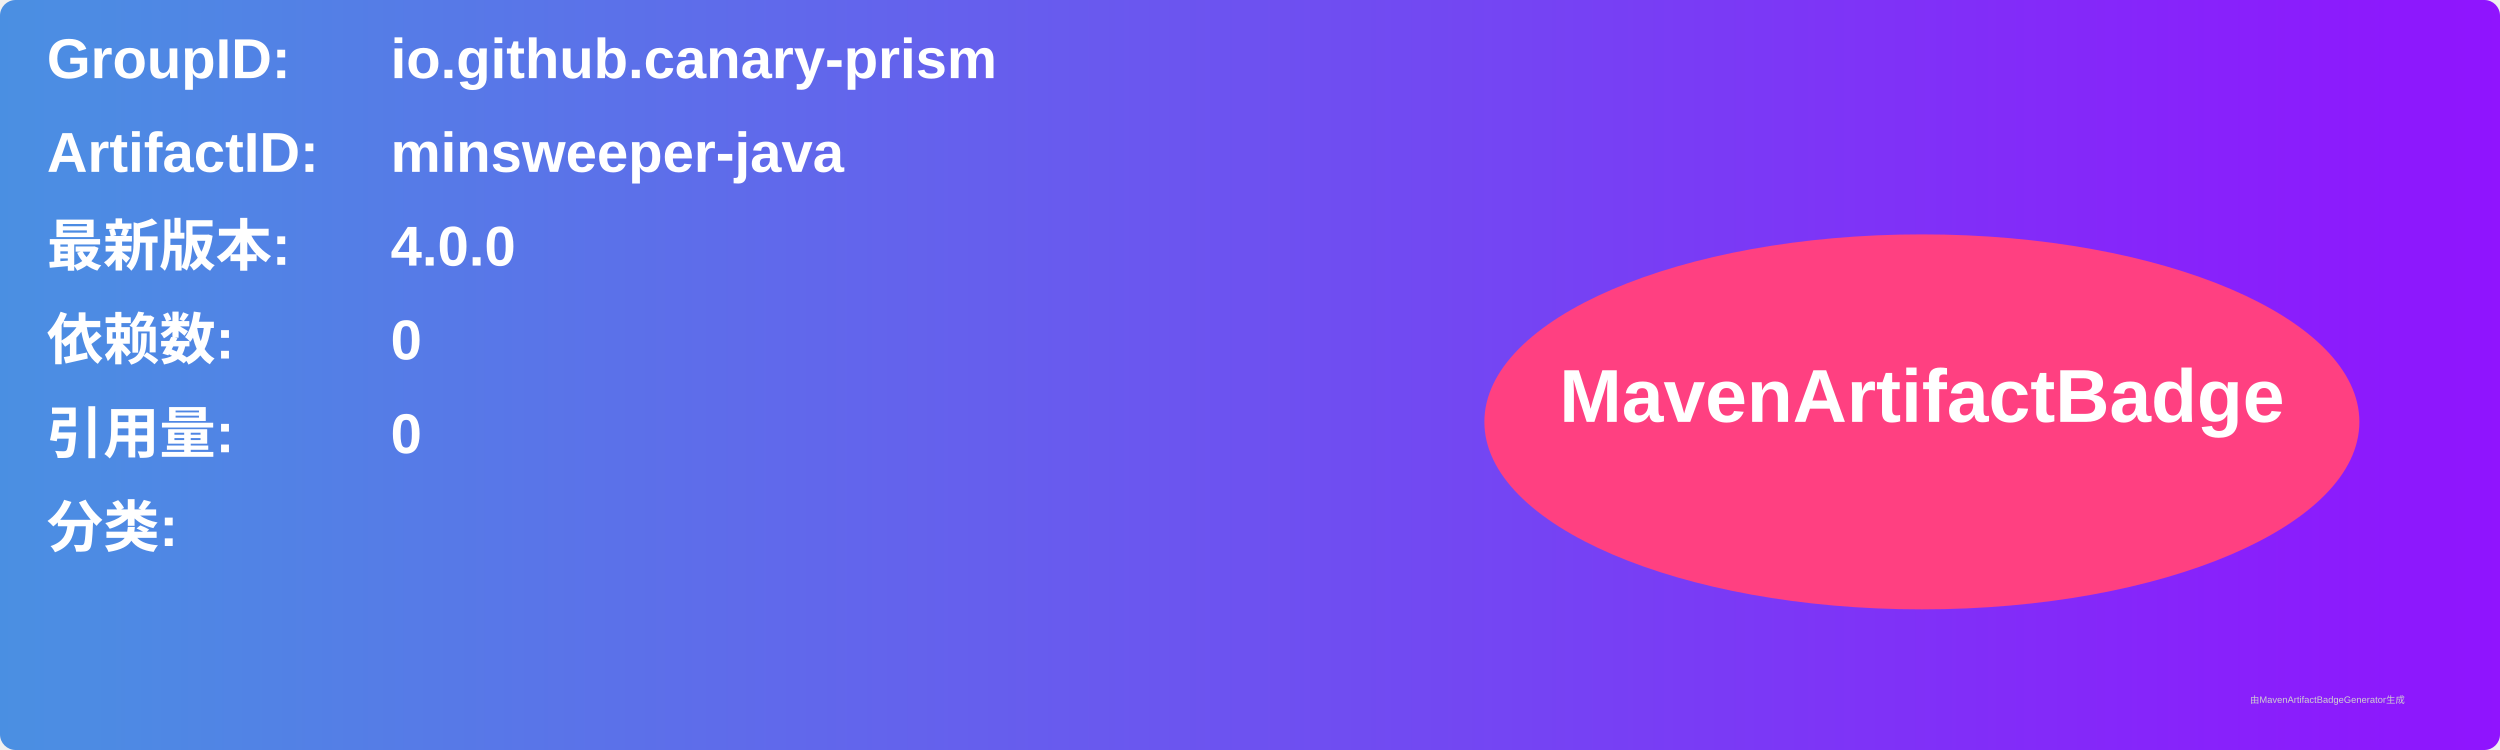
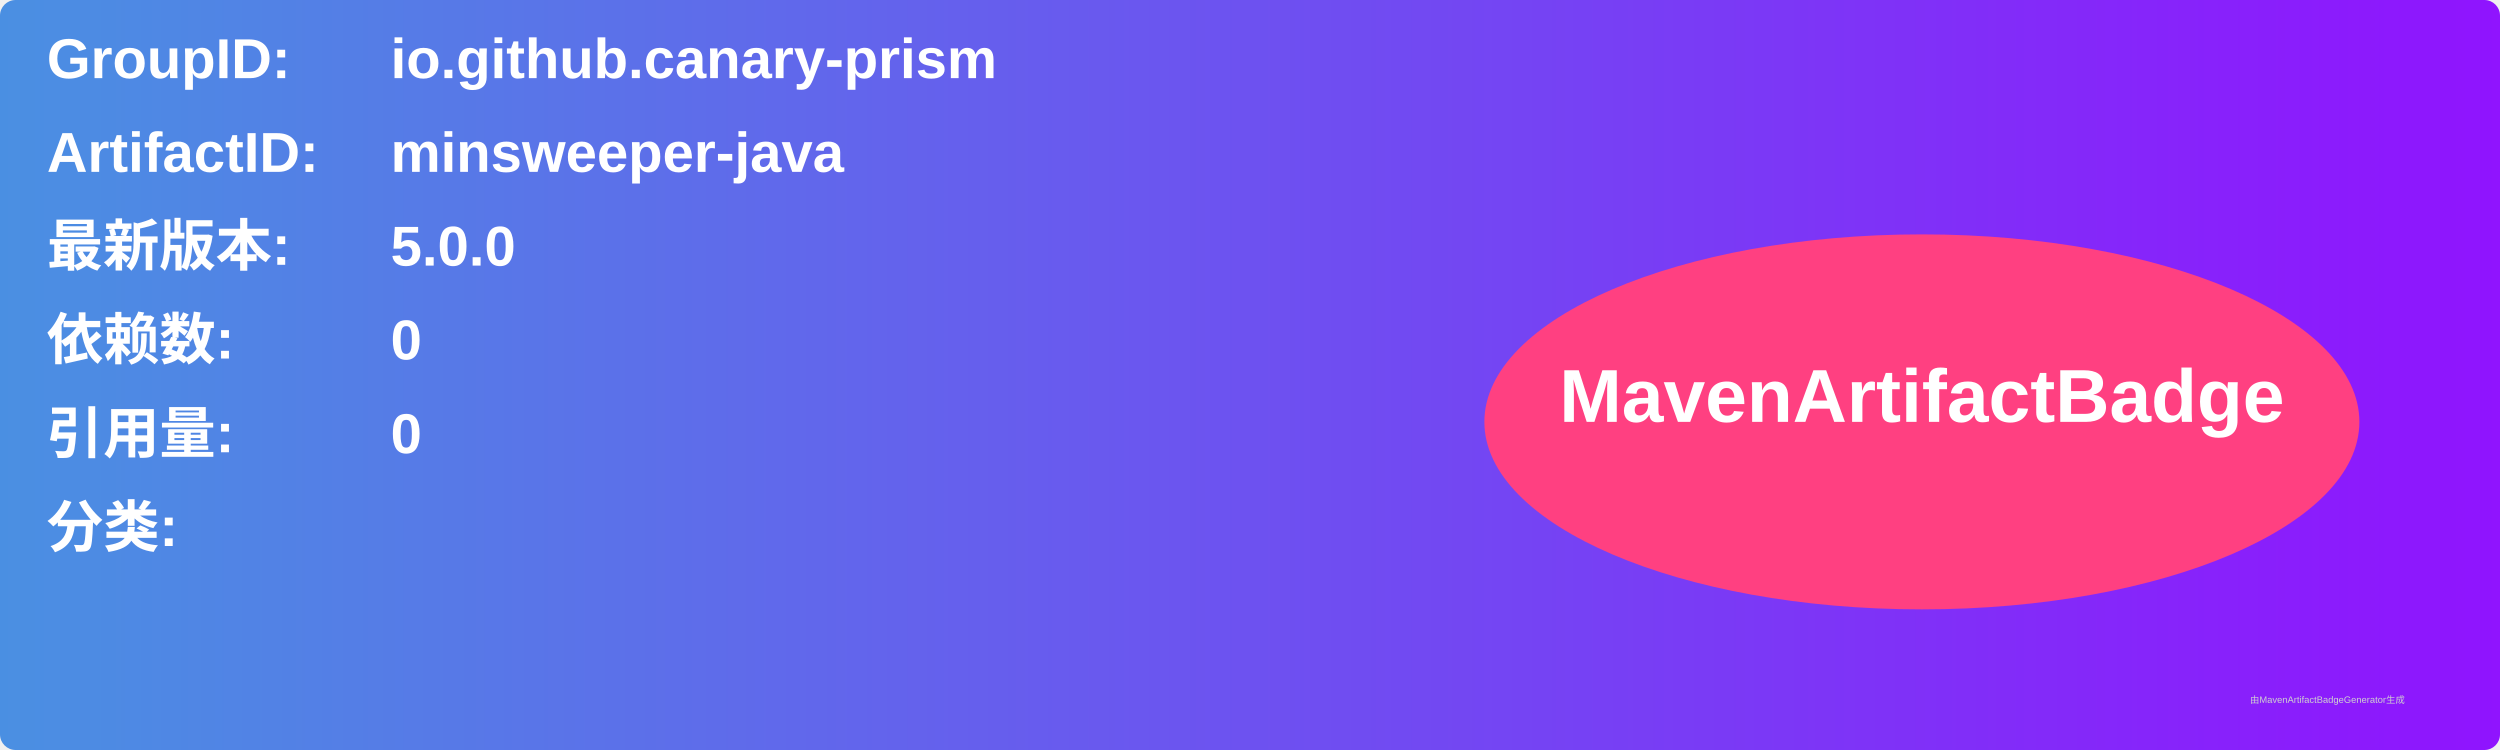
<svg xmlns="http://www.w3.org/2000/svg" width="800" height="240" viewBox="0 0 800 240">
  <linearGradient id="grad" x1="0%" y1="0%" x2="100%" y2="0%">
    <stop offset="0%" stop-color="#4a90e2" />
    <stop offset="100%" stop-color="#9013fe" />
  </linearGradient>
  <rect width="100%" height="100%" rx="5" ry="5" fill="url(#grad)" />
  <g transform="translate(15, 15)">
    <text x="0" y="10" font-family="Arial" font-size="18" fill="white" font-weight="bold" width="260">GroupID:</text>
    <text x="110" y="10" font-family="Arial" font-size="18" fill="white" font-weight="bold" width="460">io.github.canary-prism</text>
    <text x="0" y="40" font-family="Arial" font-size="18" fill="white" font-weight="bold" width="260">ArtifactID:</text>
    <text x="110" y="40" font-family="Arial" font-size="18" fill="white" font-weight="bold" width="460">minsweeper-java</text>
    <text x="0" y="70" font-family="Arial" font-size="18" fill="white" font-weight="bold">最新版本:</text>
    <text x="110" y="70" font-family="Arial" font-size="18" fill="white" font-weight="bold">
-       <tspan font-weight="bold">4.0.0</tspan>
+       <tspan font-weight="bold">5.0.0</tspan>
    </text>
    <text x="0" y="100" font-family="Arial" font-size="18" fill="white" font-weight="bold">依赖数: </text>
    <text x="110" y="100" font-family="Arial" font-size="18" fill="white">
      <tspan font-weight="bold">0</tspan>
    </text>
    <text x="0" y="130" font-family="Arial" font-size="18" fill="white" font-weight="bold">引用量: </text>
    <text x="110" y="130" font-family="Arial" font-size="18" fill="white">
      <tspan font-weight="bold">0</tspan>
    </text>
    <text x="0" y="160" font-family="Arial" font-size="18" fill="white" font-weight="bold">分类:</text>
    <text x="10" y="190" font-family="Arial" font-size="10" fill="white">
      <tspan font-weight="bold" />
    </text>
    <ellipse cx="600" cy="120" rx="140" ry="60" fill="#ff4081" />
    <text x="600" y="120" text-anchor="middle" font-family="Arial" font-size="24" fill="white" font-weight="bold">MavenArtifactBadge</text>
  </g>
  <text x="720" y="225" font-family="Arial" font-size="3" fill="#d0d0d0">由MavenArtifactBadgeGenerator生成</text>
</svg>
